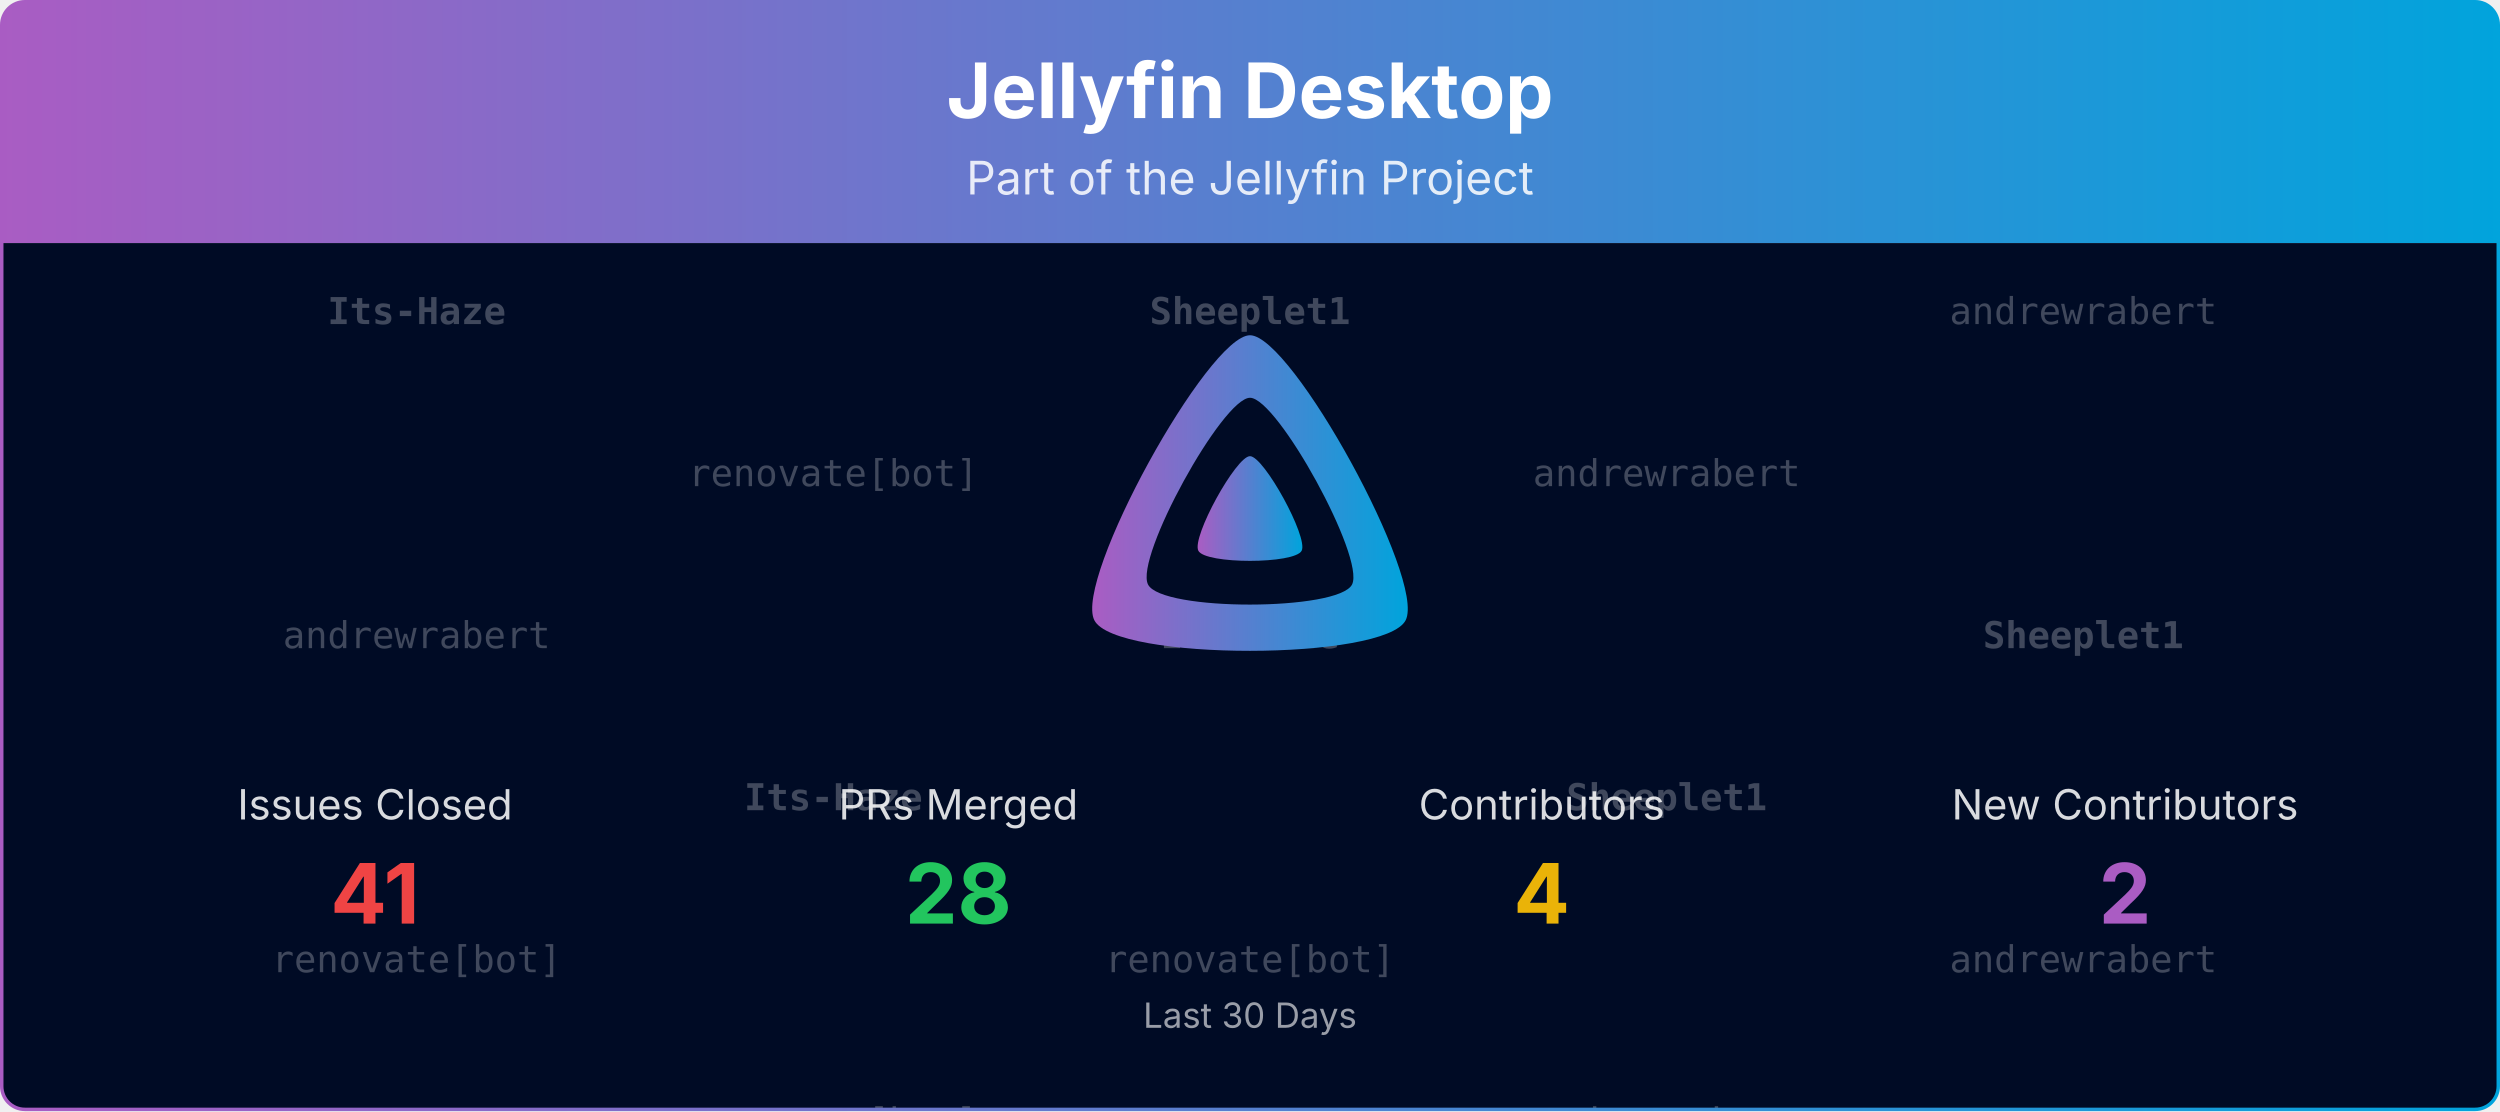
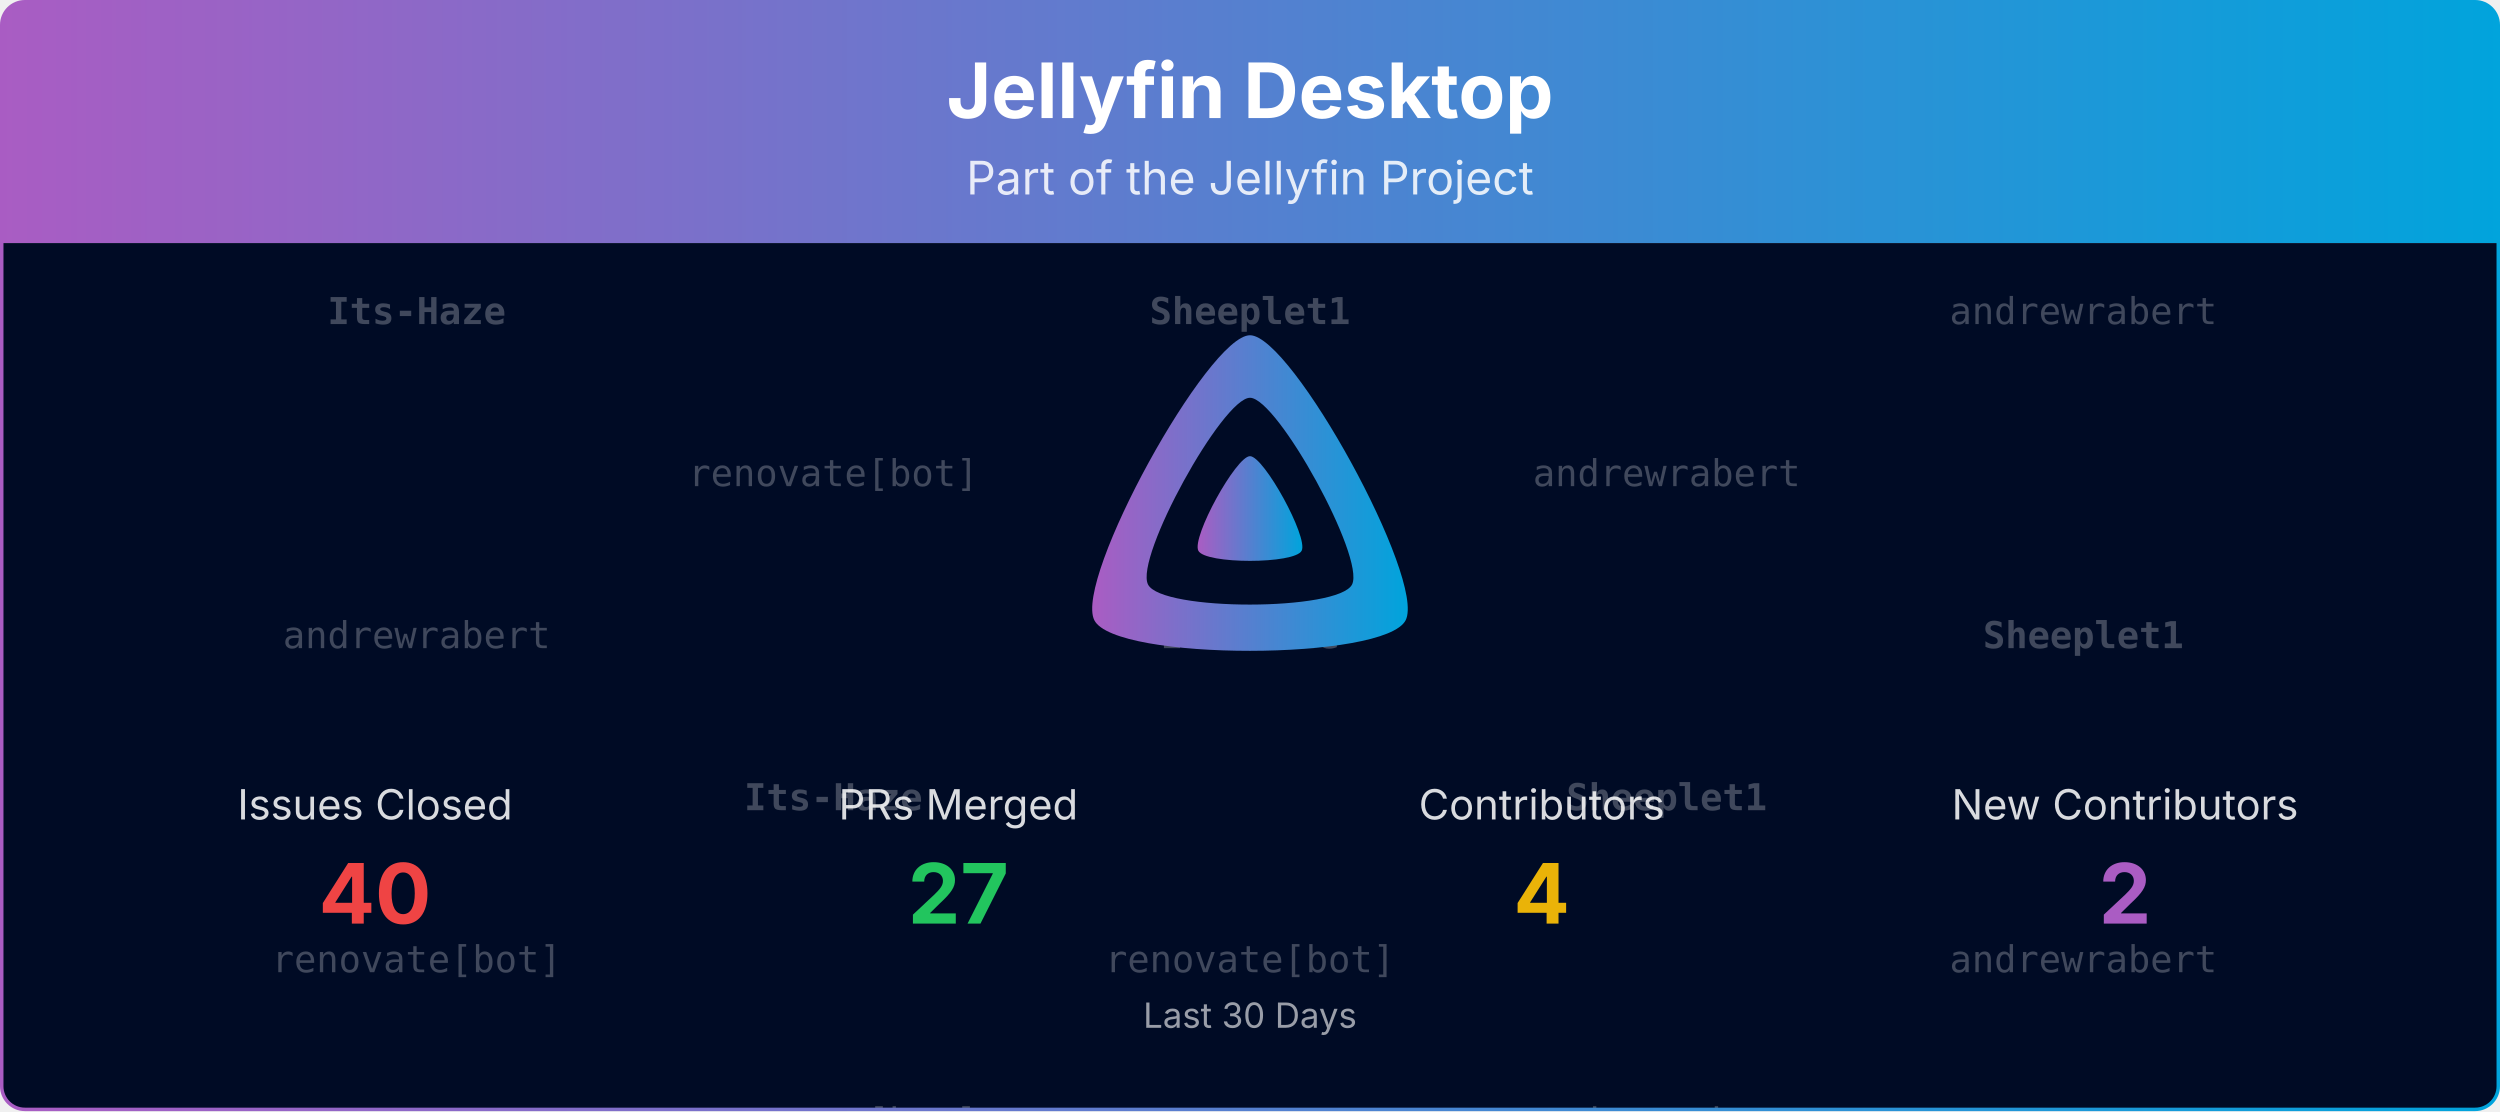
<svg xmlns="http://www.w3.org/2000/svg" viewBox="0 0 1080 480" width="100%" role="img" aria-label="Jellyfin Desktop">
  <defs>
    <linearGradient id="banner-jellyfin-desktop-grad" x1="0" y1="0" x2="1" y2="0">
      <stop offset="0%" stop-color="#AA5CC3" />
      <stop offset="100%" stop-color="#00A4DC" />
    </linearGradient>
    <clipPath id="banner-jellyfin-desktop-grad-clip">
      <rect x="0.75" y="0.75" width="1078.5" height="478.5" rx="10" ry="10" />
    </clipPath>
  </defs>
  <defs>
    <clipPath id="banner-jellyfin-desktop-grad-rain-clip">
      <rect x="0.75" y="105" width="1078.5" height="374.25" />
    </clipPath>
  </defs>
  <g clip-path="url(#banner-jellyfin-desktop-grad-clip)">
    <path d="M0.75,10.75 A10.0,10.0 0 0 1 10.75,0.75 L1069.25,0.75 A10.0,10.0 0 0 1 1079.25,10.75 L1079.25,105.00 L0.75,105.00 Z" fill="url(#banner-jellyfin-desktop-grad)" />
    <text x="540.0" y="51" text-anchor="middle" font-size="33" font-weight="700" font-family="Plus Jakarta Sans, system-ui, -apple-system, Segoe UI, sans-serif" fill="#ffffff">Jellyfin Desktop</text>
    <text x="540.0" y="84" text-anchor="middle" font-size="20" font-family="Plus Jakarta Sans, system-ui, -apple-system, Segoe UI, sans-serif" fill="#ffffff" opacity="0.85">Part of the Jellyfin Project</text>
    <rect x="0.75" y="105" width="1078.5" height="374.25" fill="#000b25" />
    <g opacity="0.25" clip-path="url(#banner-jellyfin-desktop-grad-rain-clip)" font-family="ui-monospace, SFMono-Regular, Menlo, Consolas, monospace" font-size="16" fill="#ffffff" text-anchor="middle">
      <g transform="translate(180.00,105)">
        <g>
          <animateTransform attributeName="transform" type="translate" values="0,-420;0,0" dur="10.00s" begin="-0.00s" repeatCount="indefinite" />
          <text y="35.0" font-weight="700">Its-Haze</text>
          <text y="175.0">andrewrabert</text>
          <text y="315.0">renovate[bot]</text>
          <text y="455.0" font-weight="700">Its-Haze</text>
          <text y="595.0">andrewrabert</text>
          <text y="735.0">renovate[bot]</text>
        </g>
      </g>
      <g transform="translate(540.00,105)">
        <g>
          <animateTransform attributeName="transform" type="translate" values="0,-420;0,0" dur="10.00s" begin="-1.91s" repeatCount="indefinite" />
          <text y="35.0" font-weight="700">Sheeplet1</text>
          <text y="175.0" font-weight="700">Its-Haze</text>
          <text y="315.0">renovate[bot]</text>
          <text y="455.0" font-weight="700">Sheeplet1</text>
          <text y="595.0" font-weight="700">Its-Haze</text>
          <text y="735.0">renovate[bot]</text>
        </g>
      </g>
      <g transform="translate(900.00,105)">
        <g>
          <animateTransform attributeName="transform" type="translate" values="0,-420;0,0" dur="10.00s" begin="-3.82s" repeatCount="indefinite" />
          <text y="35.0">andrewrabert</text>
          <text y="175.0" font-weight="700">Sheeplet1</text>
          <text y="315.0">andrewrabert</text>
          <text y="455.0">andrewrabert</text>
          <text y="595.0" font-weight="700">Sheeplet1</text>
          <text y="735.0">andrewrabert</text>
        </g>
      </g>
      <g transform="translate(360.00,105)">
        <g>
          <animateTransform attributeName="transform" type="translate" values="0,-420;0,0" dur="10.00s" begin="-5.73s" repeatCount="indefinite" />
          <text y="105.0">renovate[bot]</text>
          <text y="245.0" font-weight="700">Its-Haze</text>
          <text y="385.0">renovate[bot]</text>
          <text y="525.0">renovate[bot]</text>
          <text y="665.0" font-weight="700">Its-Haze</text>
          <text y="805.0">renovate[bot]</text>
        </g>
      </g>
      <g transform="translate(720.00,105)">
        <g>
          <animateTransform attributeName="transform" type="translate" values="0,-420;0,0" dur="10.00s" begin="-7.64s" repeatCount="indefinite" />
          <text y="105.0">andrewrabert</text>
          <text y="245.0" font-weight="700">Sheeplet1</text>
          <text y="385.0">andrewrabert</text>
          <text y="525.0">andrewrabert</text>
          <text y="665.0" font-weight="700">Sheeplet1</text>
          <text y="805.0">andrewrabert</text>
        </g>
      </g>
    </g>
    <g transform="translate(465.00,138.00) scale(0.29297)">
      <path fill="url(#banner-jellyfin-desktop-grad)" fill-rule="evenodd" d="M256,23.3c-61.6,0-259.8,359.4-229.6,420.1s429.3,60,459.2,0S317.6,23.3,256,23.3zM406.5,390.8c-19.6,39.3-281.1,39.8-300.9,0s110.1-275.3,150.4-275.3S426.1,351.4,406.5,390.8z" />
      <path fill="url(#banner-jellyfin-desktop-grad)" d="M256,201.6c-20.4,0-86.2,119.3-76.2,139.4s142.5,19.9,152.4,0S276.5,201.6,256,201.6z" />
    </g>
    <text x="162.0" y="354.0" text-anchor="middle" font-size="18" font-family="Plus Jakarta Sans, system-ui, -apple-system, Segoe UI, sans-serif" fill="#ffffff" opacity="0.85">Issues Closed</text>
-     <text x="162.0" y="399.0" text-anchor="middle" font-size="36" font-weight="700" font-family="Plus Jakarta Sans, system-ui, -apple-system, Segoe UI, sans-serif" fill="#ef4444">41</text>
+     <text x="162.0" y="399.0" text-anchor="middle" font-size="36" font-weight="700" font-family="Plus Jakarta Sans, system-ui, -apple-system, Segoe UI, sans-serif" fill="#ef4444">40</text>
    <text x="414.0" y="354.0" text-anchor="middle" font-size="18" font-family="Plus Jakarta Sans, system-ui, -apple-system, Segoe UI, sans-serif" fill="#ffffff" opacity="0.85">PRs Merged</text>
-     <text x="414.0" y="399.0" text-anchor="middle" font-size="36" font-weight="700" font-family="Plus Jakarta Sans, system-ui, -apple-system, Segoe UI, sans-serif" fill="#22c55e">28</text>
+     <text x="414.0" y="399.0" text-anchor="middle" font-size="36" font-weight="700" font-family="Plus Jakarta Sans, system-ui, -apple-system, Segoe UI, sans-serif" fill="#22c55e">27</text>
    <text x="666.0" y="354.0" text-anchor="middle" font-size="18" font-family="Plus Jakarta Sans, system-ui, -apple-system, Segoe UI, sans-serif" fill="#ffffff" opacity="0.85">Contributors</text>
    <text x="666.0" y="399.0" text-anchor="middle" font-size="36" font-weight="700" font-family="Plus Jakarta Sans, system-ui, -apple-system, Segoe UI, sans-serif" fill="#eab308">4</text>
    <text x="918.0" y="354.0" text-anchor="middle" font-size="18" font-family="Plus Jakarta Sans, system-ui, -apple-system, Segoe UI, sans-serif" fill="#ffffff" opacity="0.85">New Contributors</text>
    <text x="918.0" y="399.0" text-anchor="middle" font-size="36" font-weight="700" font-family="Plus Jakarta Sans, system-ui, -apple-system, Segoe UI, sans-serif" fill="#AA5CC3">2</text>
    <text x="540.0" y="444.0" text-anchor="middle" font-size="15" font-family="Plus Jakarta Sans, system-ui, -apple-system, Segoe UI, sans-serif" fill="#ffffff" opacity="0.6">Last 30 Days</text>
  </g>
  <rect x="0.75" y="0.75" width="1078.5" height="478.5" rx="10" ry="10" fill="none" stroke="url(#banner-jellyfin-desktop-grad)" stroke-width="1.5" />
</svg>
